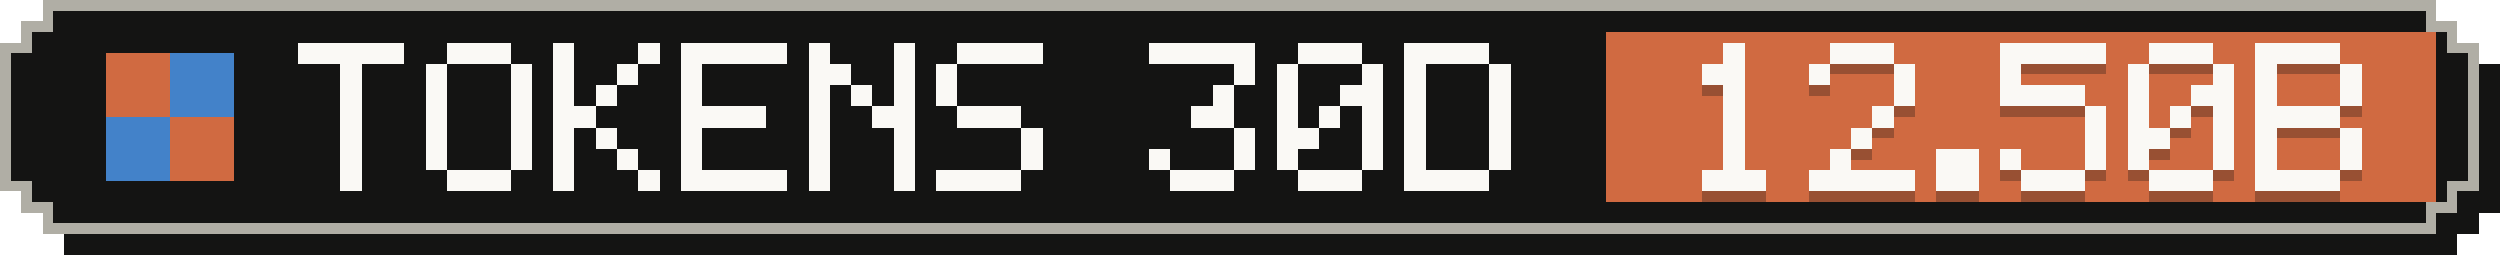
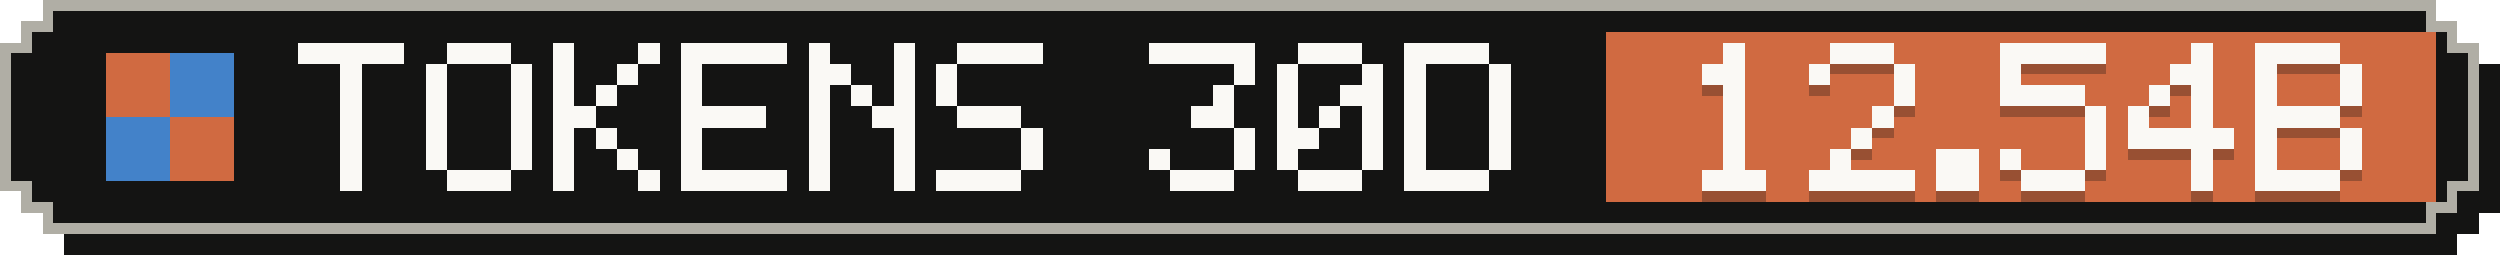
- <svg xmlns="http://www.w3.org/2000/svg" width="235" height="24" viewBox="0 0 235 24" role="img" aria-label="Tokens, last 30 days: 12.50B">
+ <svg xmlns="http://www.w3.org/2000/svg" width="235" height="24" viewBox="0 0 235 24" role="img" aria-label="Tokens, last 30 days: 12.54B">
  <g shape-rendering="crispEdges">
    <path fill="#141413" d="M6,2 H231 V4 H233 V6 H235 V20 H233 V22 H231 V24 H6 V22 H4 V20 H2 V6 H4 V4 H6 Z" />
    <path fill="#b0aea5" d="M4,0 H229 V2 H231 V4 H233 V18 H231 V20 H229 V22 H4 V20 H2 V18 H0 V4 H2 V2 H4 Z" />
    <path fill="#141413" d="M5,1 H228 V3 H230 V5 H232 V17 H230 V19 H228 V21 H5 V19 H3 V17 H1 V5 H3 V3 H5 Z" />
    <rect fill="#d06a41" x="151" y="3" width="78" height="16" />
    <g fill="#d06a41">
      <rect x="10" y="5" width="6" height="6" />
      <rect x="16" y="11" width="6" height="6" />
    </g>
    <g fill="#4382c9">
      <rect x="16" y="5" width="6" height="6" />
      <rect x="10" y="11" width="6" height="6" />
    </g>
    <g fill="#faf9f5">
      <rect x="28" y="4" width="10" height="2" />
      <rect x="32" y="6" width="2" height="2" />
      <rect x="32" y="8" width="2" height="2" />
      <rect x="32" y="10" width="2" height="2" />
      <rect x="32" y="12" width="2" height="2" />
      <rect x="32" y="14" width="2" height="2" />
      <rect x="32" y="16" width="2" height="2" />
      <rect x="42" y="4" width="6" height="2" />
      <rect x="40" y="6" width="2" height="2" />
      <rect x="48" y="6" width="2" height="2" />
      <rect x="40" y="8" width="2" height="2" />
      <rect x="48" y="8" width="2" height="2" />
      <rect x="40" y="10" width="2" height="2" />
      <rect x="48" y="10" width="2" height="2" />
      <rect x="40" y="12" width="2" height="2" />
      <rect x="48" y="12" width="2" height="2" />
      <rect x="40" y="14" width="2" height="2" />
      <rect x="48" y="14" width="2" height="2" />
      <rect x="42" y="16" width="6" height="2" />
      <rect x="52" y="4" width="2" height="2" />
      <rect x="60" y="4" width="2" height="2" />
      <rect x="52" y="6" width="2" height="2" />
      <rect x="58" y="6" width="2" height="2" />
      <rect x="52" y="8" width="2" height="2" />
      <rect x="56" y="8" width="2" height="2" />
      <rect x="52" y="10" width="4" height="2" />
      <rect x="52" y="12" width="2" height="2" />
      <rect x="56" y="12" width="2" height="2" />
      <rect x="52" y="14" width="2" height="2" />
      <rect x="58" y="14" width="2" height="2" />
      <rect x="52" y="16" width="2" height="2" />
      <rect x="60" y="16" width="2" height="2" />
      <rect x="64" y="4" width="10" height="2" />
      <rect x="64" y="6" width="2" height="2" />
      <rect x="64" y="8" width="2" height="2" />
      <rect x="64" y="10" width="8" height="2" />
      <rect x="64" y="12" width="2" height="2" />
      <rect x="64" y="14" width="2" height="2" />
      <rect x="64" y="16" width="10" height="2" />
      <rect x="76" y="4" width="2" height="2" />
      <rect x="84" y="4" width="2" height="2" />
      <rect x="76" y="6" width="4" height="2" />
      <rect x="84" y="6" width="2" height="2" />
      <rect x="76" y="8" width="2" height="2" />
      <rect x="80" y="8" width="2" height="2" />
      <rect x="84" y="8" width="2" height="2" />
      <rect x="76" y="10" width="2" height="2" />
      <rect x="82" y="10" width="4" height="2" />
      <rect x="76" y="12" width="2" height="2" />
      <rect x="84" y="12" width="2" height="2" />
      <rect x="76" y="14" width="2" height="2" />
      <rect x="84" y="14" width="2" height="2" />
      <rect x="76" y="16" width="2" height="2" />
      <rect x="84" y="16" width="2" height="2" />
      <rect x="90" y="4" width="8" height="2" />
      <rect x="88" y="6" width="2" height="2" />
      <rect x="88" y="8" width="2" height="2" />
      <rect x="90" y="10" width="6" height="2" />
      <rect x="96" y="12" width="2" height="2" />
      <rect x="96" y="14" width="2" height="2" />
      <rect x="88" y="16" width="8" height="2" />
      <rect x="108" y="4" width="10" height="2" />
      <rect x="116" y="6" width="2" height="2" />
      <rect x="114" y="8" width="2" height="2" />
      <rect x="112" y="10" width="4" height="2" />
      <rect x="116" y="12" width="2" height="2" />
      <rect x="108" y="14" width="2" height="2" />
      <rect x="116" y="14" width="2" height="2" />
      <rect x="110" y="16" width="6" height="2" />
      <rect x="122" y="4" width="6" height="2" />
      <rect x="120" y="6" width="2" height="2" />
      <rect x="128" y="6" width="2" height="2" />
      <rect x="120" y="8" width="2" height="2" />
      <rect x="126" y="8" width="4" height="2" />
      <rect x="120" y="10" width="2" height="2" />
      <rect x="124" y="10" width="2" height="2" />
      <rect x="128" y="10" width="2" height="2" />
      <rect x="120" y="12" width="4" height="2" />
      <rect x="128" y="12" width="2" height="2" />
      <rect x="120" y="14" width="2" height="2" />
      <rect x="128" y="14" width="2" height="2" />
      <rect x="122" y="16" width="6" height="2" />
      <rect x="132" y="4" width="8" height="2" />
      <rect x="132" y="6" width="2" height="2" />
      <rect x="140" y="6" width="2" height="2" />
      <rect x="132" y="8" width="2" height="2" />
      <rect x="140" y="8" width="2" height="2" />
      <rect x="132" y="10" width="2" height="2" />
      <rect x="140" y="10" width="2" height="2" />
      <rect x="132" y="12" width="2" height="2" />
      <rect x="140" y="12" width="2" height="2" />
      <rect x="132" y="14" width="2" height="2" />
      <rect x="140" y="14" width="2" height="2" />
      <rect x="132" y="16" width="8" height="2" />
    </g>
    <g fill="#141413" fill-opacity=".3">
      <rect x="162" y="5" width="2" height="2" />
      <rect x="160" y="7" width="4" height="2" />
      <rect x="162" y="9" width="2" height="2" />
      <rect x="162" y="11" width="2" height="2" />
      <rect x="162" y="13" width="2" height="2" />
      <rect x="162" y="15" width="2" height="2" />
      <rect x="160" y="17" width="6" height="2" />
      <rect x="172" y="5" width="6" height="2" />
      <rect x="170" y="7" width="2" height="2" />
      <rect x="178" y="7" width="2" height="2" />
      <rect x="178" y="9" width="2" height="2" />
      <rect x="176" y="11" width="2" height="2" />
      <rect x="174" y="13" width="2" height="2" />
      <rect x="172" y="15" width="2" height="2" />
      <rect x="170" y="17" width="10" height="2" />
      <rect x="182" y="15" width="4" height="2" />
      <rect x="182" y="17" width="4" height="2" />
      <rect x="188" y="5" width="10" height="2" />
      <rect x="188" y="7" width="2" height="2" />
      <rect x="188" y="9" width="8" height="2" />
      <rect x="196" y="11" width="2" height="2" />
      <rect x="196" y="13" width="2" height="2" />
      <rect x="188" y="15" width="2" height="2" />
      <rect x="196" y="15" width="2" height="2" />
      <rect x="190" y="17" width="6" height="2" />
-       <rect x="202" y="5" width="6" height="2" />
-       <rect x="200" y="7" width="2" height="2" />
-       <rect x="208" y="7" width="2" height="2" />
-       <rect x="200" y="9" width="2" height="2" />
-       <rect x="206" y="9" width="4" height="2" />
+       <rect x="206" y="5" width="2" height="2" />
+       <rect x="204" y="7" width="4" height="2" />
+       <rect x="202" y="9" width="2" height="2" />
+       <rect x="206" y="9" width="2" height="2" />
      <rect x="200" y="11" width="2" height="2" />
-       <rect x="204" y="11" width="2" height="2" />
-       <rect x="208" y="11" width="2" height="2" />
-       <rect x="200" y="13" width="4" height="2" />
-       <rect x="208" y="13" width="2" height="2" />
-       <rect x="200" y="15" width="2" height="2" />
-       <rect x="208" y="15" width="2" height="2" />
-       <rect x="202" y="17" width="6" height="2" />
+       <rect x="206" y="11" width="2" height="2" />
+       <rect x="200" y="13" width="10" height="2" />
+       <rect x="206" y="15" width="2" height="2" />
+       <rect x="206" y="17" width="2" height="2" />
      <rect x="212" y="5" width="8" height="2" />
      <rect x="212" y="7" width="2" height="2" />
      <rect x="220" y="7" width="2" height="2" />
      <rect x="212" y="9" width="2" height="2" />
      <rect x="220" y="9" width="2" height="2" />
      <rect x="212" y="11" width="8" height="2" />
      <rect x="212" y="13" width="2" height="2" />
      <rect x="220" y="13" width="2" height="2" />
      <rect x="212" y="15" width="2" height="2" />
      <rect x="220" y="15" width="2" height="2" />
      <rect x="212" y="17" width="8" height="2" />
    </g>
    <g fill="#faf9f5">
      <rect x="162" y="4" width="2" height="2" />
      <rect x="160" y="6" width="4" height="2" />
      <rect x="162" y="8" width="2" height="2" />
      <rect x="162" y="10" width="2" height="2" />
      <rect x="162" y="12" width="2" height="2" />
      <rect x="162" y="14" width="2" height="2" />
      <rect x="160" y="16" width="6" height="2" />
      <rect x="172" y="4" width="6" height="2" />
      <rect x="170" y="6" width="2" height="2" />
      <rect x="178" y="6" width="2" height="2" />
      <rect x="178" y="8" width="2" height="2" />
      <rect x="176" y="10" width="2" height="2" />
      <rect x="174" y="12" width="2" height="2" />
      <rect x="172" y="14" width="2" height="2" />
      <rect x="170" y="16" width="10" height="2" />
      <rect x="182" y="14" width="4" height="2" />
      <rect x="182" y="16" width="4" height="2" />
      <rect x="188" y="4" width="10" height="2" />
      <rect x="188" y="6" width="2" height="2" />
      <rect x="188" y="8" width="8" height="2" />
      <rect x="196" y="10" width="2" height="2" />
      <rect x="196" y="12" width="2" height="2" />
      <rect x="188" y="14" width="2" height="2" />
      <rect x="196" y="14" width="2" height="2" />
      <rect x="190" y="16" width="6" height="2" />
-       <rect x="202" y="4" width="6" height="2" />
-       <rect x="200" y="6" width="2" height="2" />
-       <rect x="208" y="6" width="2" height="2" />
-       <rect x="200" y="8" width="2" height="2" />
-       <rect x="206" y="8" width="4" height="2" />
+       <rect x="206" y="4" width="2" height="2" />
+       <rect x="204" y="6" width="4" height="2" />
+       <rect x="202" y="8" width="2" height="2" />
+       <rect x="206" y="8" width="2" height="2" />
      <rect x="200" y="10" width="2" height="2" />
-       <rect x="204" y="10" width="2" height="2" />
-       <rect x="208" y="10" width="2" height="2" />
-       <rect x="200" y="12" width="4" height="2" />
-       <rect x="208" y="12" width="2" height="2" />
-       <rect x="200" y="14" width="2" height="2" />
-       <rect x="208" y="14" width="2" height="2" />
-       <rect x="202" y="16" width="6" height="2" />
+       <rect x="206" y="10" width="2" height="2" />
+       <rect x="200" y="12" width="10" height="2" />
+       <rect x="206" y="14" width="2" height="2" />
+       <rect x="206" y="16" width="2" height="2" />
      <rect x="212" y="4" width="8" height="2" />
      <rect x="212" y="6" width="2" height="2" />
      <rect x="220" y="6" width="2" height="2" />
      <rect x="212" y="8" width="2" height="2" />
      <rect x="220" y="8" width="2" height="2" />
      <rect x="212" y="10" width="8" height="2" />
      <rect x="212" y="12" width="2" height="2" />
      <rect x="220" y="12" width="2" height="2" />
      <rect x="212" y="14" width="2" height="2" />
      <rect x="220" y="14" width="2" height="2" />
      <rect x="212" y="16" width="8" height="2" />
    </g>
  </g>
</svg>
